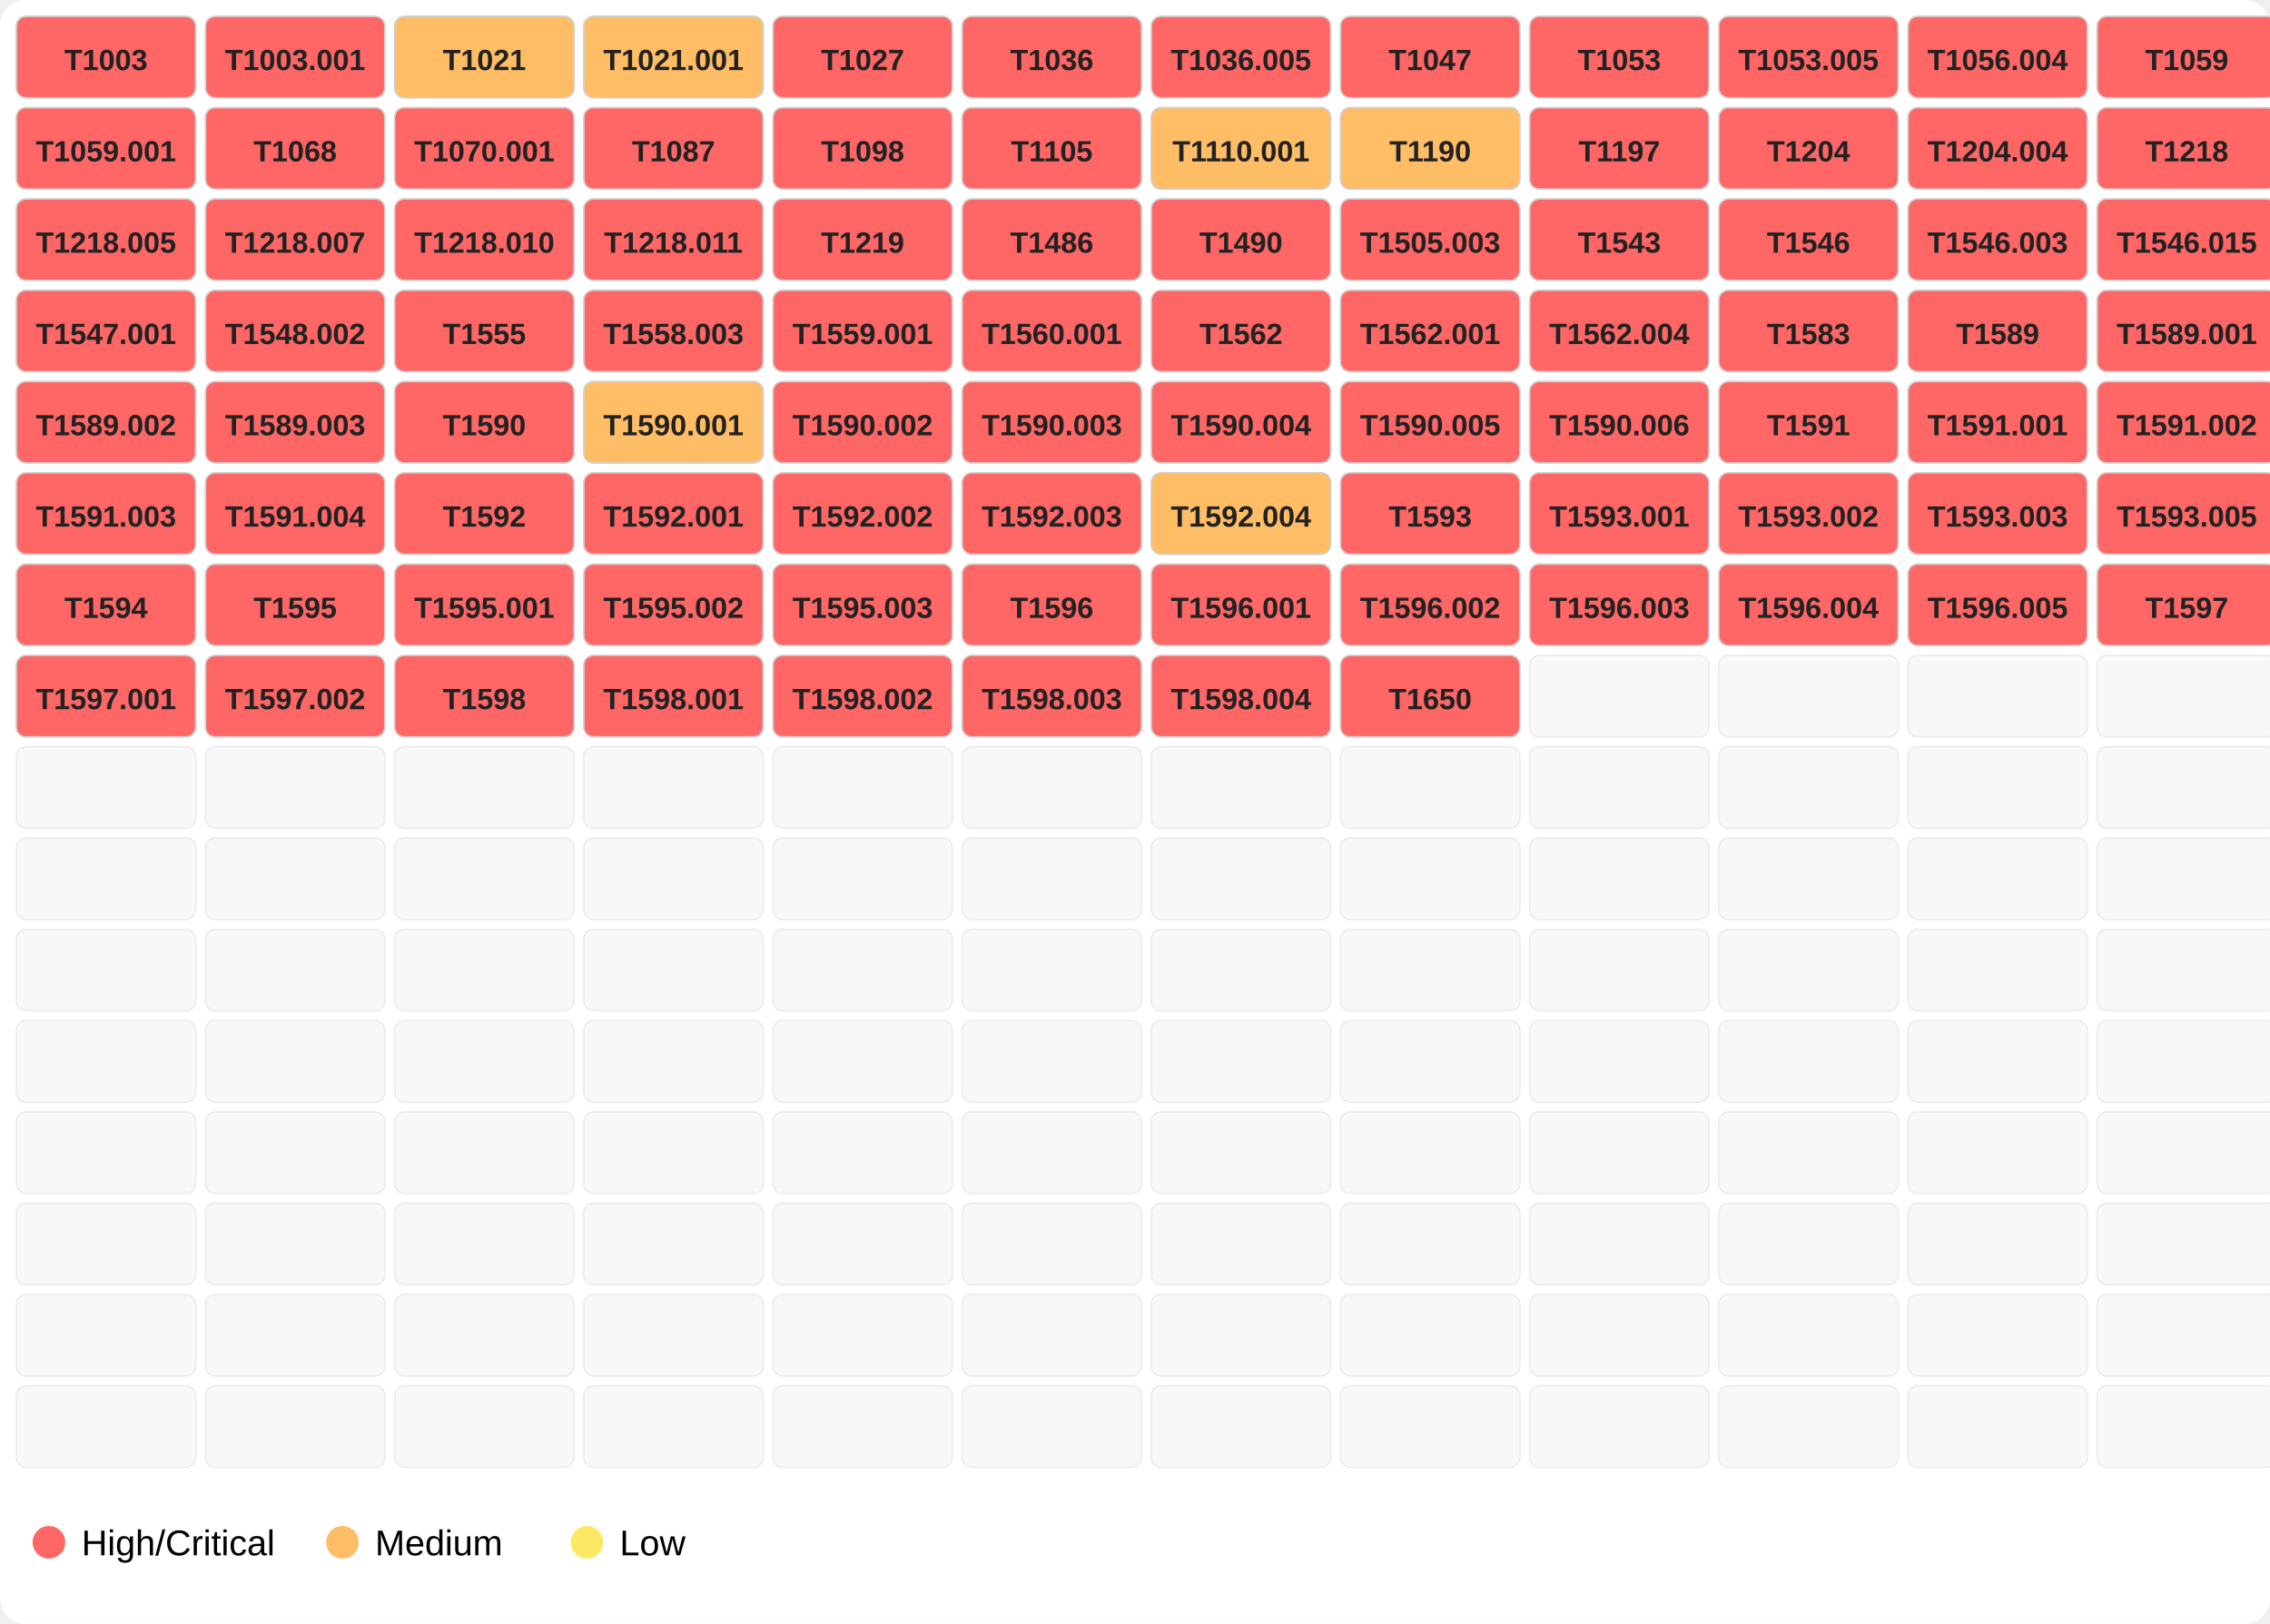
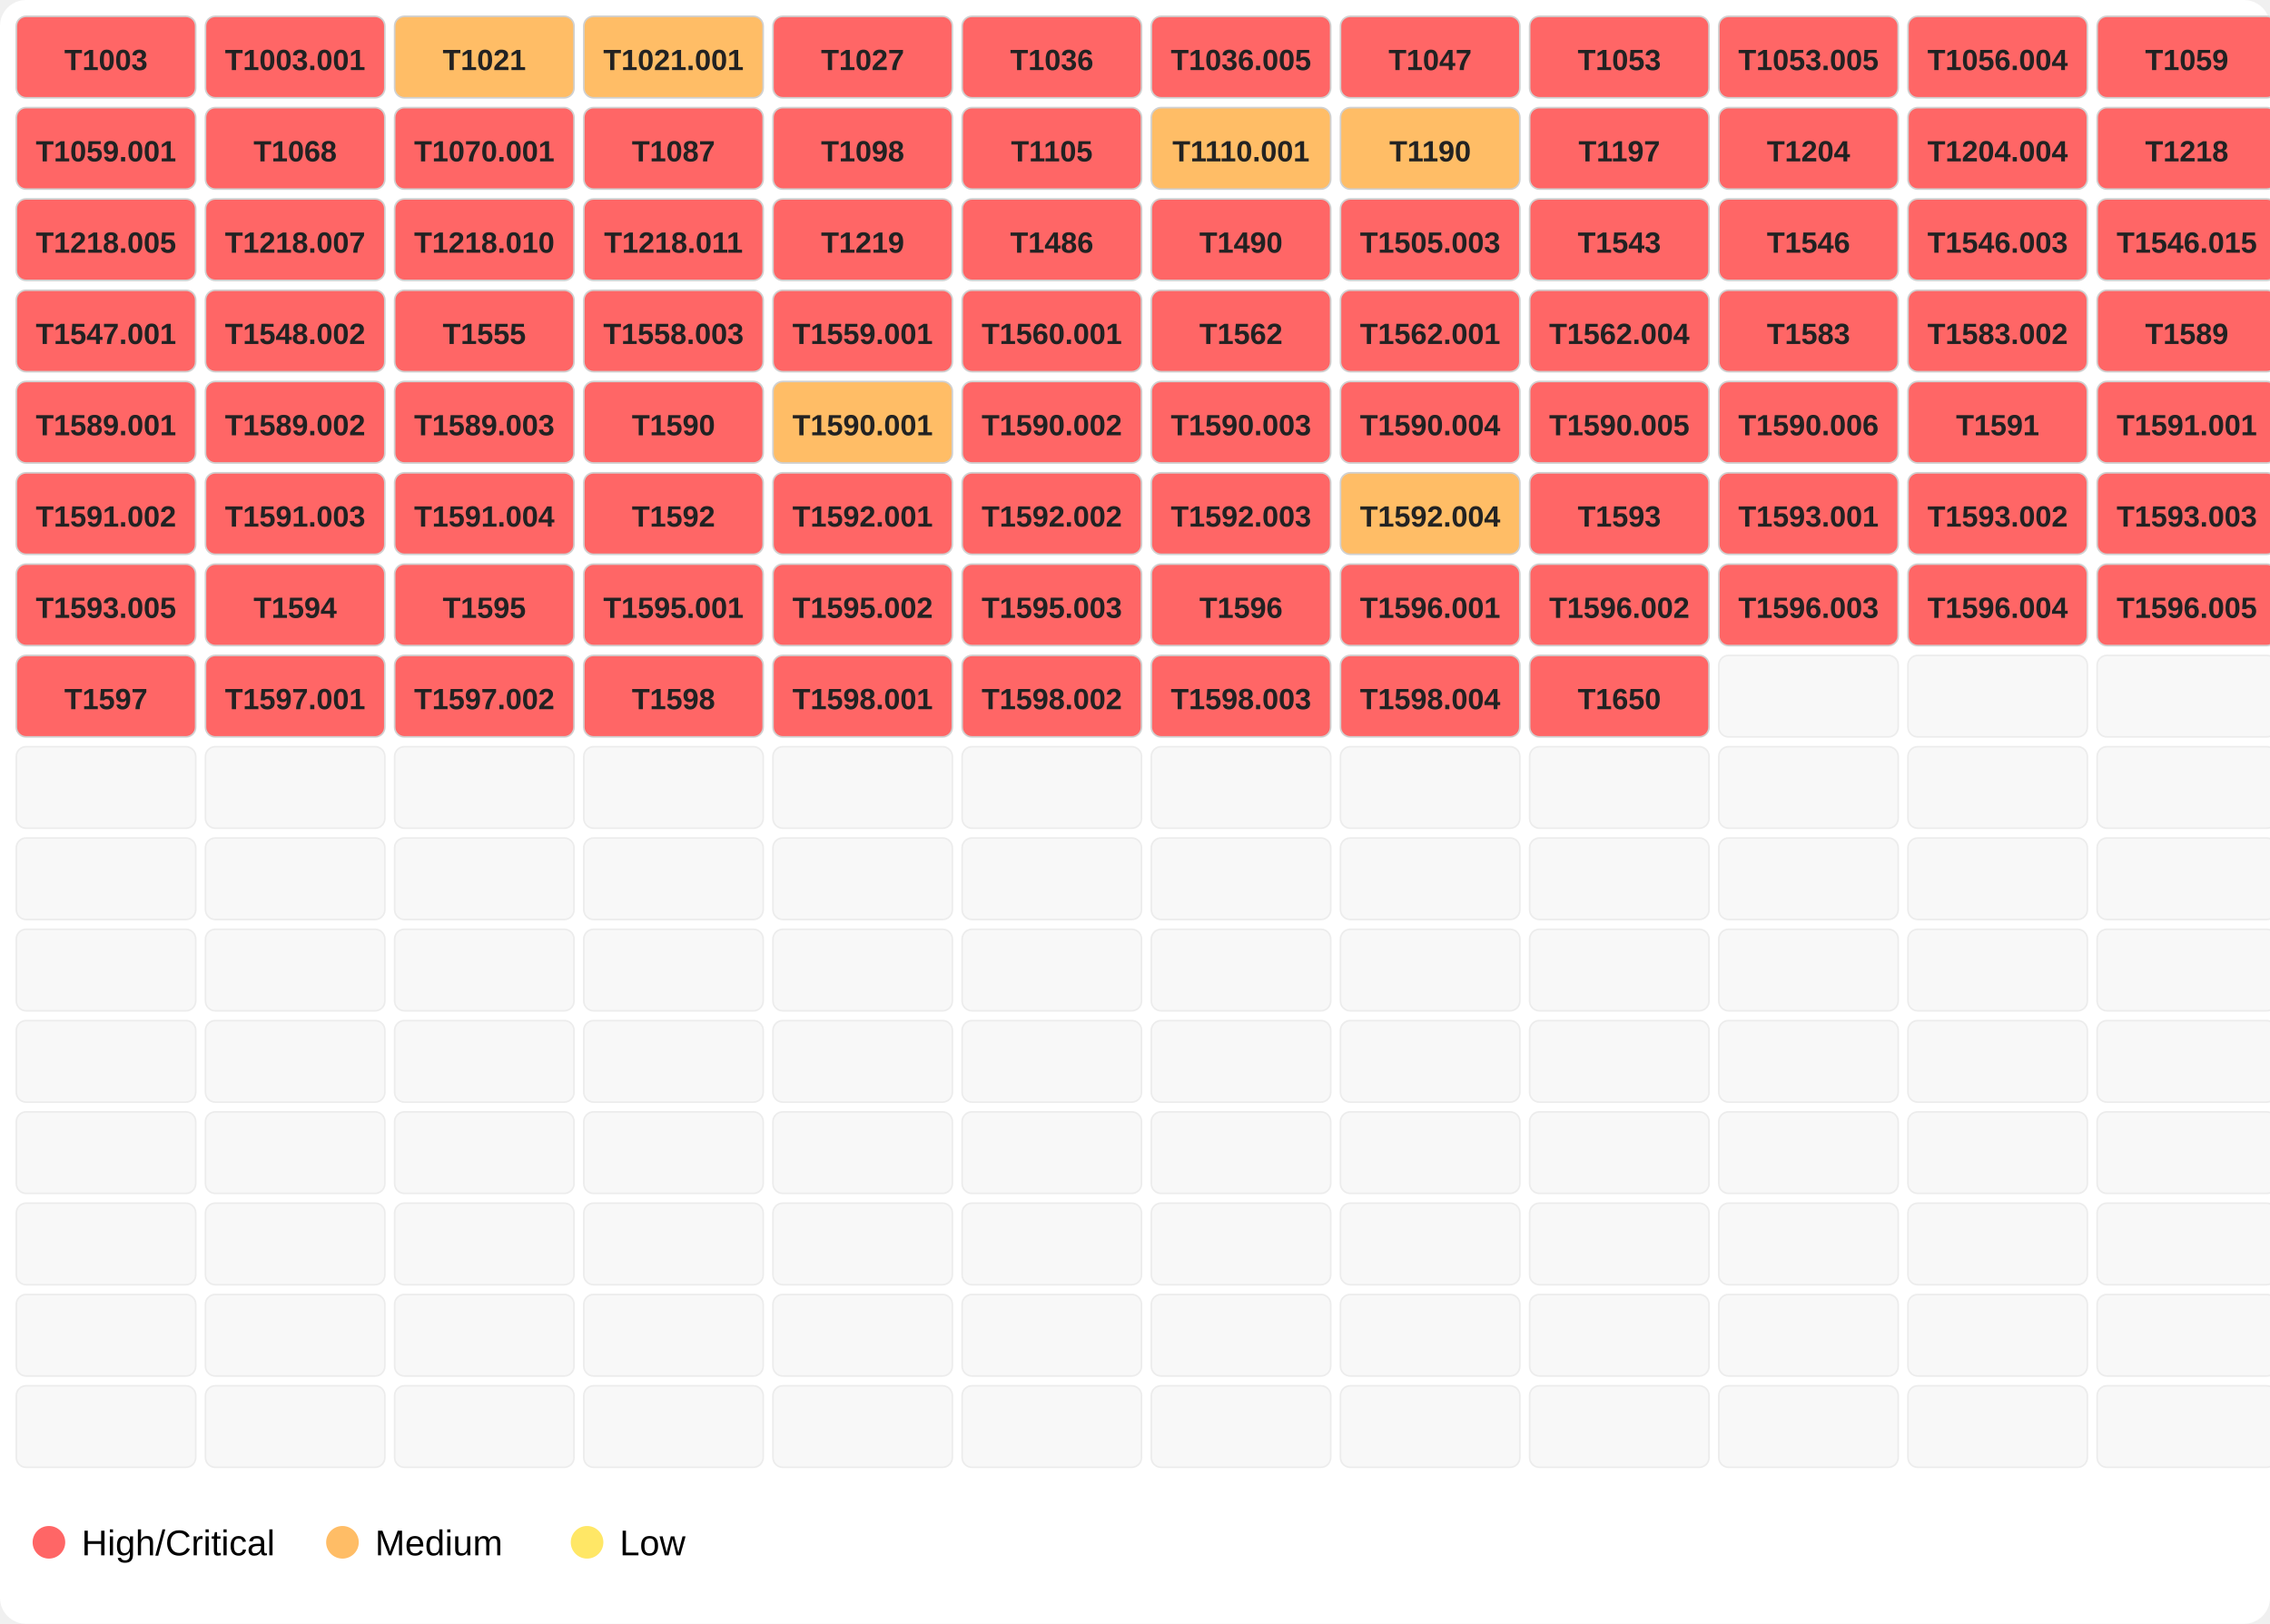
<svg xmlns="http://www.w3.org/2000/svg" width="696" height="498">
  <rect width="100%" height="100%" fill="#ffffff" rx="8" />
  <rect x="5" y="5" width="55" height="25" fill="#ff6666" opacity="1.0" stroke="#d0d0d0" stroke-width="0.5" rx="3" />
  <text x="32.5" y="21.5" font-family="Segoe UI,Arial" font-size="9" text-anchor="middle" font-weight="600" fill="#222">T1003</text>
  <rect x="63" y="5" width="55" height="25" fill="#ff6666" opacity="1.0" stroke="#d0d0d0" stroke-width="0.5" rx="3" />
  <text x="90.5" y="21.5" font-family="Segoe UI,Arial" font-size="9" text-anchor="middle" font-weight="600" fill="#222">T1003.001</text>
  <rect x="121" y="5" width="55" height="25" fill="#ffbd66" opacity="1.0" stroke="#d0d0d0" stroke-width="0.5" rx="3" />
  <text x="148.5" y="21.5" font-family="Segoe UI,Arial" font-size="9" text-anchor="middle" font-weight="600" fill="#222">T1021</text>
  <rect x="179" y="5" width="55" height="25" fill="#ffbd66" opacity="1.0" stroke="#d0d0d0" stroke-width="0.5" rx="3" />
  <text x="206.5" y="21.5" font-family="Segoe UI,Arial" font-size="9" text-anchor="middle" font-weight="600" fill="#222">T1021.001</text>
  <rect x="237" y="5" width="55" height="25" fill="#ff6666" opacity="1.0" stroke="#d0d0d0" stroke-width="0.5" rx="3" />
  <text x="264.5" y="21.5" font-family="Segoe UI,Arial" font-size="9" text-anchor="middle" font-weight="600" fill="#222">T1027</text>
  <rect x="295" y="5" width="55" height="25" fill="#ff6666" opacity="1.0" stroke="#d0d0d0" stroke-width="0.5" rx="3" />
  <text x="322.5" y="21.5" font-family="Segoe UI,Arial" font-size="9" text-anchor="middle" font-weight="600" fill="#222">T1036</text>
  <rect x="353" y="5" width="55" height="25" fill="#ff6666" opacity="1.0" stroke="#d0d0d0" stroke-width="0.5" rx="3" />
  <text x="380.5" y="21.5" font-family="Segoe UI,Arial" font-size="9" text-anchor="middle" font-weight="600" fill="#222">T1036.005</text>
  <rect x="411" y="5" width="55" height="25" fill="#ff6666" opacity="1.0" stroke="#d0d0d0" stroke-width="0.5" rx="3" />
  <text x="438.5" y="21.5" font-family="Segoe UI,Arial" font-size="9" text-anchor="middle" font-weight="600" fill="#222">T1047</text>
  <rect x="469" y="5" width="55" height="25" fill="#ff6666" opacity="1.0" stroke="#d0d0d0" stroke-width="0.5" rx="3" />
  <text x="496.5" y="21.5" font-family="Segoe UI,Arial" font-size="9" text-anchor="middle" font-weight="600" fill="#222">T1053</text>
  <rect x="527" y="5" width="55" height="25" fill="#ff6666" opacity="1.0" stroke="#d0d0d0" stroke-width="0.5" rx="3" />
  <text x="554.5" y="21.5" font-family="Segoe UI,Arial" font-size="9" text-anchor="middle" font-weight="600" fill="#222">T1053.005</text>
  <rect x="585" y="5" width="55" height="25" fill="#ff6666" opacity="1.0" stroke="#d0d0d0" stroke-width="0.5" rx="3" />
  <text x="612.5" y="21.5" font-family="Segoe UI,Arial" font-size="9" text-anchor="middle" font-weight="600" fill="#222">T1056.004</text>
  <rect x="643" y="5" width="55" height="25" fill="#ff6666" opacity="1.0" stroke="#d0d0d0" stroke-width="0.5" rx="3" />
  <text x="670.5" y="21.5" font-family="Segoe UI,Arial" font-size="9" text-anchor="middle" font-weight="600" fill="#222">T1059</text>
  <rect x="5" y="33" width="55" height="25" fill="#ff6666" opacity="1.0" stroke="#d0d0d0" stroke-width="0.5" rx="3" />
  <text x="32.5" y="49.5" font-family="Segoe UI,Arial" font-size="9" text-anchor="middle" font-weight="600" fill="#222">T1059.001</text>
  <rect x="63" y="33" width="55" height="25" fill="#ff6666" opacity="1.0" stroke="#d0d0d0" stroke-width="0.5" rx="3" />
  <text x="90.5" y="49.5" font-family="Segoe UI,Arial" font-size="9" text-anchor="middle" font-weight="600" fill="#222">T1068</text>
  <rect x="121" y="33" width="55" height="25" fill="#ff6666" opacity="1.0" stroke="#d0d0d0" stroke-width="0.5" rx="3" />
  <text x="148.5" y="49.5" font-family="Segoe UI,Arial" font-size="9" text-anchor="middle" font-weight="600" fill="#222">T1070.001</text>
  <rect x="179" y="33" width="55" height="25" fill="#ff6666" opacity="1.0" stroke="#d0d0d0" stroke-width="0.5" rx="3" />
  <text x="206.5" y="49.5" font-family="Segoe UI,Arial" font-size="9" text-anchor="middle" font-weight="600" fill="#222">T1087</text>
  <rect x="237" y="33" width="55" height="25" fill="#ff6666" opacity="1.0" stroke="#d0d0d0" stroke-width="0.5" rx="3" />
  <text x="264.5" y="49.5" font-family="Segoe UI,Arial" font-size="9" text-anchor="middle" font-weight="600" fill="#222">T1098</text>
  <rect x="295" y="33" width="55" height="25" fill="#ff6666" opacity="1.0" stroke="#d0d0d0" stroke-width="0.5" rx="3" />
  <text x="322.5" y="49.5" font-family="Segoe UI,Arial" font-size="9" text-anchor="middle" font-weight="600" fill="#222">T1105</text>
  <rect x="353" y="33" width="55" height="25" fill="#ffbd66" opacity="1.0" stroke="#d0d0d0" stroke-width="0.5" rx="3" />
  <text x="380.5" y="49.5" font-family="Segoe UI,Arial" font-size="9" text-anchor="middle" font-weight="600" fill="#222">T1110.001</text>
  <rect x="411" y="33" width="55" height="25" fill="#ffbd66" opacity="1.0" stroke="#d0d0d0" stroke-width="0.5" rx="3" />
  <text x="438.5" y="49.5" font-family="Segoe UI,Arial" font-size="9" text-anchor="middle" font-weight="600" fill="#222">T1190</text>
  <rect x="469" y="33" width="55" height="25" fill="#ff6666" opacity="1.0" stroke="#d0d0d0" stroke-width="0.5" rx="3" />
  <text x="496.5" y="49.5" font-family="Segoe UI,Arial" font-size="9" text-anchor="middle" font-weight="600" fill="#222">T1197</text>
  <rect x="527" y="33" width="55" height="25" fill="#ff6666" opacity="1.0" stroke="#d0d0d0" stroke-width="0.5" rx="3" />
  <text x="554.5" y="49.5" font-family="Segoe UI,Arial" font-size="9" text-anchor="middle" font-weight="600" fill="#222">T1204</text>
  <rect x="585" y="33" width="55" height="25" fill="#ff6666" opacity="1.0" stroke="#d0d0d0" stroke-width="0.5" rx="3" />
  <text x="612.5" y="49.5" font-family="Segoe UI,Arial" font-size="9" text-anchor="middle" font-weight="600" fill="#222">T1204.004</text>
  <rect x="643" y="33" width="55" height="25" fill="#ff6666" opacity="1.0" stroke="#d0d0d0" stroke-width="0.5" rx="3" />
  <text x="670.5" y="49.5" font-family="Segoe UI,Arial" font-size="9" text-anchor="middle" font-weight="600" fill="#222">T1218</text>
  <rect x="5" y="61" width="55" height="25" fill="#ff6666" opacity="1.0" stroke="#d0d0d0" stroke-width="0.5" rx="3" />
  <text x="32.5" y="77.5" font-family="Segoe UI,Arial" font-size="9" text-anchor="middle" font-weight="600" fill="#222">T1218.005</text>
  <rect x="63" y="61" width="55" height="25" fill="#ff6666" opacity="1.0" stroke="#d0d0d0" stroke-width="0.5" rx="3" />
  <text x="90.5" y="77.5" font-family="Segoe UI,Arial" font-size="9" text-anchor="middle" font-weight="600" fill="#222">T1218.007</text>
  <rect x="121" y="61" width="55" height="25" fill="#ff6666" opacity="1.0" stroke="#d0d0d0" stroke-width="0.5" rx="3" />
  <text x="148.5" y="77.5" font-family="Segoe UI,Arial" font-size="9" text-anchor="middle" font-weight="600" fill="#222">T1218.010</text>
  <rect x="179" y="61" width="55" height="25" fill="#ff6666" opacity="1.0" stroke="#d0d0d0" stroke-width="0.5" rx="3" />
  <text x="206.5" y="77.5" font-family="Segoe UI,Arial" font-size="9" text-anchor="middle" font-weight="600" fill="#222">T1218.011</text>
  <rect x="237" y="61" width="55" height="25" fill="#ff6666" opacity="1.0" stroke="#d0d0d0" stroke-width="0.5" rx="3" />
  <text x="264.5" y="77.5" font-family="Segoe UI,Arial" font-size="9" text-anchor="middle" font-weight="600" fill="#222">T1219</text>
  <rect x="295" y="61" width="55" height="25" fill="#ff6666" opacity="1.0" stroke="#d0d0d0" stroke-width="0.5" rx="3" />
  <text x="322.5" y="77.5" font-family="Segoe UI,Arial" font-size="9" text-anchor="middle" font-weight="600" fill="#222">T1486</text>
  <rect x="353" y="61" width="55" height="25" fill="#ff6666" opacity="1.0" stroke="#d0d0d0" stroke-width="0.5" rx="3" />
  <text x="380.5" y="77.5" font-family="Segoe UI,Arial" font-size="9" text-anchor="middle" font-weight="600" fill="#222">T1490</text>
  <rect x="411" y="61" width="55" height="25" fill="#ff6666" opacity="1.0" stroke="#d0d0d0" stroke-width="0.5" rx="3" />
  <text x="438.5" y="77.5" font-family="Segoe UI,Arial" font-size="9" text-anchor="middle" font-weight="600" fill="#222">T1505.003</text>
  <rect x="469" y="61" width="55" height="25" fill="#ff6666" opacity="1.0" stroke="#d0d0d0" stroke-width="0.5" rx="3" />
  <text x="496.5" y="77.5" font-family="Segoe UI,Arial" font-size="9" text-anchor="middle" font-weight="600" fill="#222">T1543</text>
  <rect x="527" y="61" width="55" height="25" fill="#ff6666" opacity="1.0" stroke="#d0d0d0" stroke-width="0.5" rx="3" />
  <text x="554.5" y="77.5" font-family="Segoe UI,Arial" font-size="9" text-anchor="middle" font-weight="600" fill="#222">T1546</text>
  <rect x="585" y="61" width="55" height="25" fill="#ff6666" opacity="1.0" stroke="#d0d0d0" stroke-width="0.5" rx="3" />
  <text x="612.5" y="77.5" font-family="Segoe UI,Arial" font-size="9" text-anchor="middle" font-weight="600" fill="#222">T1546.003</text>
  <rect x="643" y="61" width="55" height="25" fill="#ff6666" opacity="1.0" stroke="#d0d0d0" stroke-width="0.5" rx="3" />
  <text x="670.5" y="77.5" font-family="Segoe UI,Arial" font-size="9" text-anchor="middle" font-weight="600" fill="#222">T1546.015</text>
  <rect x="5" y="89" width="55" height="25" fill="#ff6666" opacity="1.0" stroke="#d0d0d0" stroke-width="0.5" rx="3" />
  <text x="32.5" y="105.5" font-family="Segoe UI,Arial" font-size="9" text-anchor="middle" font-weight="600" fill="#222">T1547.001</text>
  <rect x="63" y="89" width="55" height="25" fill="#ff6666" opacity="1.0" stroke="#d0d0d0" stroke-width="0.5" rx="3" />
  <text x="90.5" y="105.5" font-family="Segoe UI,Arial" font-size="9" text-anchor="middle" font-weight="600" fill="#222">T1548.002</text>
  <rect x="121" y="89" width="55" height="25" fill="#ff6666" opacity="1.0" stroke="#d0d0d0" stroke-width="0.5" rx="3" />
  <text x="148.5" y="105.5" font-family="Segoe UI,Arial" font-size="9" text-anchor="middle" font-weight="600" fill="#222">T1555</text>
  <rect x="179" y="89" width="55" height="25" fill="#ff6666" opacity="1.0" stroke="#d0d0d0" stroke-width="0.5" rx="3" />
  <text x="206.5" y="105.5" font-family="Segoe UI,Arial" font-size="9" text-anchor="middle" font-weight="600" fill="#222">T1558.003</text>
  <rect x="237" y="89" width="55" height="25" fill="#ff6666" opacity="1.0" stroke="#d0d0d0" stroke-width="0.5" rx="3" />
  <text x="264.5" y="105.5" font-family="Segoe UI,Arial" font-size="9" text-anchor="middle" font-weight="600" fill="#222">T1559.001</text>
  <rect x="295" y="89" width="55" height="25" fill="#ff6666" opacity="1.0" stroke="#d0d0d0" stroke-width="0.5" rx="3" />
  <text x="322.5" y="105.5" font-family="Segoe UI,Arial" font-size="9" text-anchor="middle" font-weight="600" fill="#222">T1560.001</text>
  <rect x="353" y="89" width="55" height="25" fill="#ff6666" opacity="1.0" stroke="#d0d0d0" stroke-width="0.5" rx="3" />
  <text x="380.5" y="105.5" font-family="Segoe UI,Arial" font-size="9" text-anchor="middle" font-weight="600" fill="#222">T1562</text>
  <rect x="411" y="89" width="55" height="25" fill="#ff6666" opacity="1.0" stroke="#d0d0d0" stroke-width="0.5" rx="3" />
  <text x="438.5" y="105.5" font-family="Segoe UI,Arial" font-size="9" text-anchor="middle" font-weight="600" fill="#222">T1562.001</text>
  <rect x="469" y="89" width="55" height="25" fill="#ff6666" opacity="1.0" stroke="#d0d0d0" stroke-width="0.5" rx="3" />
  <text x="496.5" y="105.5" font-family="Segoe UI,Arial" font-size="9" text-anchor="middle" font-weight="600" fill="#222">T1562.004</text>
  <rect x="527" y="89" width="55" height="25" fill="#ff6666" opacity="1.0" stroke="#d0d0d0" stroke-width="0.5" rx="3" />
  <text x="554.5" y="105.5" font-family="Segoe UI,Arial" font-size="9" text-anchor="middle" font-weight="600" fill="#222">T1583</text>
  <rect x="585" y="89" width="55" height="25" fill="#ff6666" opacity="1.0" stroke="#d0d0d0" stroke-width="0.5" rx="3" />
-   <text x="612.5" y="105.5" font-family="Segoe UI,Arial" font-size="9" text-anchor="middle" font-weight="600" fill="#222">T1589</text>
+   <text x="612.5" y="105.5" font-family="Segoe UI,Arial" font-size="9" text-anchor="middle" font-weight="600" fill="#222">T1583.002</text>
  <rect x="643" y="89" width="55" height="25" fill="#ff6666" opacity="1.0" stroke="#d0d0d0" stroke-width="0.5" rx="3" />
-   <text x="670.5" y="105.5" font-family="Segoe UI,Arial" font-size="9" text-anchor="middle" font-weight="600" fill="#222">T1589.001</text>
+   <text x="670.5" y="105.5" font-family="Segoe UI,Arial" font-size="9" text-anchor="middle" font-weight="600" fill="#222">T1589</text>
  <rect x="5" y="117" width="55" height="25" fill="#ff6666" opacity="1.0" stroke="#d0d0d0" stroke-width="0.5" rx="3" />
-   <text x="32.5" y="133.5" font-family="Segoe UI,Arial" font-size="9" text-anchor="middle" font-weight="600" fill="#222">T1589.002</text>
+   <text x="32.5" y="133.5" font-family="Segoe UI,Arial" font-size="9" text-anchor="middle" font-weight="600" fill="#222">T1589.001</text>
  <rect x="63" y="117" width="55" height="25" fill="#ff6666" opacity="1.0" stroke="#d0d0d0" stroke-width="0.5" rx="3" />
-   <text x="90.5" y="133.5" font-family="Segoe UI,Arial" font-size="9" text-anchor="middle" font-weight="600" fill="#222">T1589.003</text>
+   <text x="90.5" y="133.5" font-family="Segoe UI,Arial" font-size="9" text-anchor="middle" font-weight="600" fill="#222">T1589.002</text>
  <rect x="121" y="117" width="55" height="25" fill="#ff6666" opacity="1.0" stroke="#d0d0d0" stroke-width="0.5" rx="3" />
-   <text x="148.5" y="133.5" font-family="Segoe UI,Arial" font-size="9" text-anchor="middle" font-weight="600" fill="#222">T1590</text>
-   <rect x="179" y="117" width="55" height="25" fill="#ffbd66" opacity="1.0" stroke="#d0d0d0" stroke-width="0.5" rx="3" />
-   <text x="206.5" y="133.5" font-family="Segoe UI,Arial" font-size="9" text-anchor="middle" font-weight="600" fill="#222">T1590.001</text>
-   <rect x="237" y="117" width="55" height="25" fill="#ff6666" opacity="1.0" stroke="#d0d0d0" stroke-width="0.5" rx="3" />
-   <text x="264.5" y="133.5" font-family="Segoe UI,Arial" font-size="9" text-anchor="middle" font-weight="600" fill="#222">T1590.002</text>
+   <text x="148.5" y="133.5" font-family="Segoe UI,Arial" font-size="9" text-anchor="middle" font-weight="600" fill="#222">T1589.003</text>
+   <rect x="179" y="117" width="55" height="25" fill="#ff6666" opacity="1.0" stroke="#d0d0d0" stroke-width="0.5" rx="3" />
+   <text x="206.5" y="133.5" font-family="Segoe UI,Arial" font-size="9" text-anchor="middle" font-weight="600" fill="#222">T1590</text>
+   <rect x="237" y="117" width="55" height="25" fill="#ffbd66" opacity="1.0" stroke="#d0d0d0" stroke-width="0.5" rx="3" />
+   <text x="264.5" y="133.5" font-family="Segoe UI,Arial" font-size="9" text-anchor="middle" font-weight="600" fill="#222">T1590.001</text>
  <rect x="295" y="117" width="55" height="25" fill="#ff6666" opacity="1.0" stroke="#d0d0d0" stroke-width="0.5" rx="3" />
-   <text x="322.5" y="133.5" font-family="Segoe UI,Arial" font-size="9" text-anchor="middle" font-weight="600" fill="#222">T1590.003</text>
+   <text x="322.5" y="133.5" font-family="Segoe UI,Arial" font-size="9" text-anchor="middle" font-weight="600" fill="#222">T1590.002</text>
  <rect x="353" y="117" width="55" height="25" fill="#ff6666" opacity="1.0" stroke="#d0d0d0" stroke-width="0.5" rx="3" />
-   <text x="380.5" y="133.5" font-family="Segoe UI,Arial" font-size="9" text-anchor="middle" font-weight="600" fill="#222">T1590.004</text>
+   <text x="380.5" y="133.5" font-family="Segoe UI,Arial" font-size="9" text-anchor="middle" font-weight="600" fill="#222">T1590.003</text>
  <rect x="411" y="117" width="55" height="25" fill="#ff6666" opacity="1.0" stroke="#d0d0d0" stroke-width="0.5" rx="3" />
-   <text x="438.5" y="133.5" font-family="Segoe UI,Arial" font-size="9" text-anchor="middle" font-weight="600" fill="#222">T1590.005</text>
+   <text x="438.5" y="133.5" font-family="Segoe UI,Arial" font-size="9" text-anchor="middle" font-weight="600" fill="#222">T1590.004</text>
  <rect x="469" y="117" width="55" height="25" fill="#ff6666" opacity="1.0" stroke="#d0d0d0" stroke-width="0.5" rx="3" />
-   <text x="496.5" y="133.5" font-family="Segoe UI,Arial" font-size="9" text-anchor="middle" font-weight="600" fill="#222">T1590.006</text>
+   <text x="496.5" y="133.5" font-family="Segoe UI,Arial" font-size="9" text-anchor="middle" font-weight="600" fill="#222">T1590.005</text>
  <rect x="527" y="117" width="55" height="25" fill="#ff6666" opacity="1.0" stroke="#d0d0d0" stroke-width="0.5" rx="3" />
-   <text x="554.5" y="133.5" font-family="Segoe UI,Arial" font-size="9" text-anchor="middle" font-weight="600" fill="#222">T1591</text>
+   <text x="554.5" y="133.5" font-family="Segoe UI,Arial" font-size="9" text-anchor="middle" font-weight="600" fill="#222">T1590.006</text>
  <rect x="585" y="117" width="55" height="25" fill="#ff6666" opacity="1.0" stroke="#d0d0d0" stroke-width="0.5" rx="3" />
-   <text x="612.5" y="133.5" font-family="Segoe UI,Arial" font-size="9" text-anchor="middle" font-weight="600" fill="#222">T1591.001</text>
+   <text x="612.5" y="133.5" font-family="Segoe UI,Arial" font-size="9" text-anchor="middle" font-weight="600" fill="#222">T1591</text>
  <rect x="643" y="117" width="55" height="25" fill="#ff6666" opacity="1.0" stroke="#d0d0d0" stroke-width="0.5" rx="3" />
-   <text x="670.5" y="133.5" font-family="Segoe UI,Arial" font-size="9" text-anchor="middle" font-weight="600" fill="#222">T1591.002</text>
+   <text x="670.5" y="133.5" font-family="Segoe UI,Arial" font-size="9" text-anchor="middle" font-weight="600" fill="#222">T1591.001</text>
  <rect x="5" y="145" width="55" height="25" fill="#ff6666" opacity="1.0" stroke="#d0d0d0" stroke-width="0.5" rx="3" />
-   <text x="32.5" y="161.5" font-family="Segoe UI,Arial" font-size="9" text-anchor="middle" font-weight="600" fill="#222">T1591.003</text>
+   <text x="32.5" y="161.5" font-family="Segoe UI,Arial" font-size="9" text-anchor="middle" font-weight="600" fill="#222">T1591.002</text>
  <rect x="63" y="145" width="55" height="25" fill="#ff6666" opacity="1.0" stroke="#d0d0d0" stroke-width="0.5" rx="3" />
-   <text x="90.5" y="161.5" font-family="Segoe UI,Arial" font-size="9" text-anchor="middle" font-weight="600" fill="#222">T1591.004</text>
+   <text x="90.5" y="161.5" font-family="Segoe UI,Arial" font-size="9" text-anchor="middle" font-weight="600" fill="#222">T1591.003</text>
  <rect x="121" y="145" width="55" height="25" fill="#ff6666" opacity="1.0" stroke="#d0d0d0" stroke-width="0.5" rx="3" />
-   <text x="148.5" y="161.5" font-family="Segoe UI,Arial" font-size="9" text-anchor="middle" font-weight="600" fill="#222">T1592</text>
+   <text x="148.5" y="161.5" font-family="Segoe UI,Arial" font-size="9" text-anchor="middle" font-weight="600" fill="#222">T1591.004</text>
  <rect x="179" y="145" width="55" height="25" fill="#ff6666" opacity="1.0" stroke="#d0d0d0" stroke-width="0.5" rx="3" />
-   <text x="206.5" y="161.5" font-family="Segoe UI,Arial" font-size="9" text-anchor="middle" font-weight="600" fill="#222">T1592.001</text>
+   <text x="206.5" y="161.5" font-family="Segoe UI,Arial" font-size="9" text-anchor="middle" font-weight="600" fill="#222">T1592</text>
  <rect x="237" y="145" width="55" height="25" fill="#ff6666" opacity="1.0" stroke="#d0d0d0" stroke-width="0.5" rx="3" />
-   <text x="264.5" y="161.5" font-family="Segoe UI,Arial" font-size="9" text-anchor="middle" font-weight="600" fill="#222">T1592.002</text>
+   <text x="264.5" y="161.5" font-family="Segoe UI,Arial" font-size="9" text-anchor="middle" font-weight="600" fill="#222">T1592.001</text>
  <rect x="295" y="145" width="55" height="25" fill="#ff6666" opacity="1.0" stroke="#d0d0d0" stroke-width="0.5" rx="3" />
-   <text x="322.5" y="161.5" font-family="Segoe UI,Arial" font-size="9" text-anchor="middle" font-weight="600" fill="#222">T1592.003</text>
-   <rect x="353" y="145" width="55" height="25" fill="#ffbd66" opacity="1.0" stroke="#d0d0d0" stroke-width="0.5" rx="3" />
-   <text x="380.5" y="161.5" font-family="Segoe UI,Arial" font-size="9" text-anchor="middle" font-weight="600" fill="#222">T1592.004</text>
-   <rect x="411" y="145" width="55" height="25" fill="#ff6666" opacity="1.0" stroke="#d0d0d0" stroke-width="0.5" rx="3" />
-   <text x="438.5" y="161.5" font-family="Segoe UI,Arial" font-size="9" text-anchor="middle" font-weight="600" fill="#222">T1593</text>
+   <text x="322.5" y="161.5" font-family="Segoe UI,Arial" font-size="9" text-anchor="middle" font-weight="600" fill="#222">T1592.002</text>
+   <rect x="353" y="145" width="55" height="25" fill="#ff6666" opacity="1.0" stroke="#d0d0d0" stroke-width="0.5" rx="3" />
+   <text x="380.5" y="161.5" font-family="Segoe UI,Arial" font-size="9" text-anchor="middle" font-weight="600" fill="#222">T1592.003</text>
+   <rect x="411" y="145" width="55" height="25" fill="#ffbd66" opacity="1.0" stroke="#d0d0d0" stroke-width="0.5" rx="3" />
+   <text x="438.5" y="161.5" font-family="Segoe UI,Arial" font-size="9" text-anchor="middle" font-weight="600" fill="#222">T1592.004</text>
  <rect x="469" y="145" width="55" height="25" fill="#ff6666" opacity="1.0" stroke="#d0d0d0" stroke-width="0.5" rx="3" />
-   <text x="496.5" y="161.5" font-family="Segoe UI,Arial" font-size="9" text-anchor="middle" font-weight="600" fill="#222">T1593.001</text>
+   <text x="496.5" y="161.5" font-family="Segoe UI,Arial" font-size="9" text-anchor="middle" font-weight="600" fill="#222">T1593</text>
  <rect x="527" y="145" width="55" height="25" fill="#ff6666" opacity="1.0" stroke="#d0d0d0" stroke-width="0.5" rx="3" />
-   <text x="554.5" y="161.5" font-family="Segoe UI,Arial" font-size="9" text-anchor="middle" font-weight="600" fill="#222">T1593.002</text>
+   <text x="554.5" y="161.5" font-family="Segoe UI,Arial" font-size="9" text-anchor="middle" font-weight="600" fill="#222">T1593.001</text>
  <rect x="585" y="145" width="55" height="25" fill="#ff6666" opacity="1.0" stroke="#d0d0d0" stroke-width="0.5" rx="3" />
-   <text x="612.5" y="161.5" font-family="Segoe UI,Arial" font-size="9" text-anchor="middle" font-weight="600" fill="#222">T1593.003</text>
+   <text x="612.5" y="161.5" font-family="Segoe UI,Arial" font-size="9" text-anchor="middle" font-weight="600" fill="#222">T1593.002</text>
  <rect x="643" y="145" width="55" height="25" fill="#ff6666" opacity="1.0" stroke="#d0d0d0" stroke-width="0.5" rx="3" />
-   <text x="670.5" y="161.5" font-family="Segoe UI,Arial" font-size="9" text-anchor="middle" font-weight="600" fill="#222">T1593.005</text>
+   <text x="670.5" y="161.5" font-family="Segoe UI,Arial" font-size="9" text-anchor="middle" font-weight="600" fill="#222">T1593.003</text>
  <rect x="5" y="173" width="55" height="25" fill="#ff6666" opacity="1.0" stroke="#d0d0d0" stroke-width="0.5" rx="3" />
-   <text x="32.5" y="189.5" font-family="Segoe UI,Arial" font-size="9" text-anchor="middle" font-weight="600" fill="#222">T1594</text>
+   <text x="32.5" y="189.5" font-family="Segoe UI,Arial" font-size="9" text-anchor="middle" font-weight="600" fill="#222">T1593.005</text>
  <rect x="63" y="173" width="55" height="25" fill="#ff6666" opacity="1.0" stroke="#d0d0d0" stroke-width="0.5" rx="3" />
-   <text x="90.5" y="189.5" font-family="Segoe UI,Arial" font-size="9" text-anchor="middle" font-weight="600" fill="#222">T1595</text>
+   <text x="90.5" y="189.5" font-family="Segoe UI,Arial" font-size="9" text-anchor="middle" font-weight="600" fill="#222">T1594</text>
  <rect x="121" y="173" width="55" height="25" fill="#ff6666" opacity="1.0" stroke="#d0d0d0" stroke-width="0.5" rx="3" />
-   <text x="148.5" y="189.5" font-family="Segoe UI,Arial" font-size="9" text-anchor="middle" font-weight="600" fill="#222">T1595.001</text>
+   <text x="148.5" y="189.5" font-family="Segoe UI,Arial" font-size="9" text-anchor="middle" font-weight="600" fill="#222">T1595</text>
  <rect x="179" y="173" width="55" height="25" fill="#ff6666" opacity="1.0" stroke="#d0d0d0" stroke-width="0.5" rx="3" />
-   <text x="206.5" y="189.5" font-family="Segoe UI,Arial" font-size="9" text-anchor="middle" font-weight="600" fill="#222">T1595.002</text>
+   <text x="206.5" y="189.5" font-family="Segoe UI,Arial" font-size="9" text-anchor="middle" font-weight="600" fill="#222">T1595.001</text>
  <rect x="237" y="173" width="55" height="25" fill="#ff6666" opacity="1.0" stroke="#d0d0d0" stroke-width="0.5" rx="3" />
-   <text x="264.5" y="189.5" font-family="Segoe UI,Arial" font-size="9" text-anchor="middle" font-weight="600" fill="#222">T1595.003</text>
+   <text x="264.5" y="189.5" font-family="Segoe UI,Arial" font-size="9" text-anchor="middle" font-weight="600" fill="#222">T1595.002</text>
  <rect x="295" y="173" width="55" height="25" fill="#ff6666" opacity="1.0" stroke="#d0d0d0" stroke-width="0.5" rx="3" />
-   <text x="322.5" y="189.5" font-family="Segoe UI,Arial" font-size="9" text-anchor="middle" font-weight="600" fill="#222">T1596</text>
+   <text x="322.5" y="189.5" font-family="Segoe UI,Arial" font-size="9" text-anchor="middle" font-weight="600" fill="#222">T1595.003</text>
  <rect x="353" y="173" width="55" height="25" fill="#ff6666" opacity="1.0" stroke="#d0d0d0" stroke-width="0.5" rx="3" />
-   <text x="380.5" y="189.5" font-family="Segoe UI,Arial" font-size="9" text-anchor="middle" font-weight="600" fill="#222">T1596.001</text>
+   <text x="380.5" y="189.5" font-family="Segoe UI,Arial" font-size="9" text-anchor="middle" font-weight="600" fill="#222">T1596</text>
  <rect x="411" y="173" width="55" height="25" fill="#ff6666" opacity="1.0" stroke="#d0d0d0" stroke-width="0.5" rx="3" />
-   <text x="438.5" y="189.5" font-family="Segoe UI,Arial" font-size="9" text-anchor="middle" font-weight="600" fill="#222">T1596.002</text>
+   <text x="438.5" y="189.5" font-family="Segoe UI,Arial" font-size="9" text-anchor="middle" font-weight="600" fill="#222">T1596.001</text>
  <rect x="469" y="173" width="55" height="25" fill="#ff6666" opacity="1.0" stroke="#d0d0d0" stroke-width="0.5" rx="3" />
-   <text x="496.5" y="189.5" font-family="Segoe UI,Arial" font-size="9" text-anchor="middle" font-weight="600" fill="#222">T1596.003</text>
+   <text x="496.5" y="189.5" font-family="Segoe UI,Arial" font-size="9" text-anchor="middle" font-weight="600" fill="#222">T1596.002</text>
  <rect x="527" y="173" width="55" height="25" fill="#ff6666" opacity="1.0" stroke="#d0d0d0" stroke-width="0.5" rx="3" />
-   <text x="554.5" y="189.5" font-family="Segoe UI,Arial" font-size="9" text-anchor="middle" font-weight="600" fill="#222">T1596.004</text>
+   <text x="554.5" y="189.5" font-family="Segoe UI,Arial" font-size="9" text-anchor="middle" font-weight="600" fill="#222">T1596.003</text>
  <rect x="585" y="173" width="55" height="25" fill="#ff6666" opacity="1.0" stroke="#d0d0d0" stroke-width="0.5" rx="3" />
-   <text x="612.5" y="189.5" font-family="Segoe UI,Arial" font-size="9" text-anchor="middle" font-weight="600" fill="#222">T1596.005</text>
+   <text x="612.5" y="189.5" font-family="Segoe UI,Arial" font-size="9" text-anchor="middle" font-weight="600" fill="#222">T1596.004</text>
  <rect x="643" y="173" width="55" height="25" fill="#ff6666" opacity="1.0" stroke="#d0d0d0" stroke-width="0.5" rx="3" />
-   <text x="670.5" y="189.5" font-family="Segoe UI,Arial" font-size="9" text-anchor="middle" font-weight="600" fill="#222">T1597</text>
+   <text x="670.5" y="189.5" font-family="Segoe UI,Arial" font-size="9" text-anchor="middle" font-weight="600" fill="#222">T1596.005</text>
  <rect x="5" y="201" width="55" height="25" fill="#ff6666" opacity="1.0" stroke="#d0d0d0" stroke-width="0.5" rx="3" />
-   <text x="32.5" y="217.5" font-family="Segoe UI,Arial" font-size="9" text-anchor="middle" font-weight="600" fill="#222">T1597.001</text>
+   <text x="32.5" y="217.5" font-family="Segoe UI,Arial" font-size="9" text-anchor="middle" font-weight="600" fill="#222">T1597</text>
  <rect x="63" y="201" width="55" height="25" fill="#ff6666" opacity="1.0" stroke="#d0d0d0" stroke-width="0.5" rx="3" />
-   <text x="90.5" y="217.5" font-family="Segoe UI,Arial" font-size="9" text-anchor="middle" font-weight="600" fill="#222">T1597.002</text>
+   <text x="90.5" y="217.5" font-family="Segoe UI,Arial" font-size="9" text-anchor="middle" font-weight="600" fill="#222">T1597.001</text>
  <rect x="121" y="201" width="55" height="25" fill="#ff6666" opacity="1.0" stroke="#d0d0d0" stroke-width="0.5" rx="3" />
-   <text x="148.5" y="217.5" font-family="Segoe UI,Arial" font-size="9" text-anchor="middle" font-weight="600" fill="#222">T1598</text>
+   <text x="148.5" y="217.5" font-family="Segoe UI,Arial" font-size="9" text-anchor="middle" font-weight="600" fill="#222">T1597.002</text>
  <rect x="179" y="201" width="55" height="25" fill="#ff6666" opacity="1.0" stroke="#d0d0d0" stroke-width="0.5" rx="3" />
-   <text x="206.5" y="217.5" font-family="Segoe UI,Arial" font-size="9" text-anchor="middle" font-weight="600" fill="#222">T1598.001</text>
+   <text x="206.5" y="217.5" font-family="Segoe UI,Arial" font-size="9" text-anchor="middle" font-weight="600" fill="#222">T1598</text>
  <rect x="237" y="201" width="55" height="25" fill="#ff6666" opacity="1.0" stroke="#d0d0d0" stroke-width="0.5" rx="3" />
-   <text x="264.5" y="217.5" font-family="Segoe UI,Arial" font-size="9" text-anchor="middle" font-weight="600" fill="#222">T1598.002</text>
+   <text x="264.5" y="217.5" font-family="Segoe UI,Arial" font-size="9" text-anchor="middle" font-weight="600" fill="#222">T1598.001</text>
  <rect x="295" y="201" width="55" height="25" fill="#ff6666" opacity="1.0" stroke="#d0d0d0" stroke-width="0.5" rx="3" />
-   <text x="322.5" y="217.5" font-family="Segoe UI,Arial" font-size="9" text-anchor="middle" font-weight="600" fill="#222">T1598.003</text>
+   <text x="322.5" y="217.5" font-family="Segoe UI,Arial" font-size="9" text-anchor="middle" font-weight="600" fill="#222">T1598.002</text>
  <rect x="353" y="201" width="55" height="25" fill="#ff6666" opacity="1.0" stroke="#d0d0d0" stroke-width="0.5" rx="3" />
-   <text x="380.5" y="217.5" font-family="Segoe UI,Arial" font-size="9" text-anchor="middle" font-weight="600" fill="#222">T1598.004</text>
+   <text x="380.5" y="217.5" font-family="Segoe UI,Arial" font-size="9" text-anchor="middle" font-weight="600" fill="#222">T1598.003</text>
  <rect x="411" y="201" width="55" height="25" fill="#ff6666" opacity="1.0" stroke="#d0d0d0" stroke-width="0.5" rx="3" />
-   <text x="438.5" y="217.5" font-family="Segoe UI,Arial" font-size="9" text-anchor="middle" font-weight="600" fill="#222">T1650</text>
-   <rect x="469" y="201" width="55" height="25" fill="#eeeeee" opacity="0.4" stroke="#d0d0d0" stroke-width="0.5" rx="3" />
+   <text x="438.5" y="217.5" font-family="Segoe UI,Arial" font-size="9" text-anchor="middle" font-weight="600" fill="#222">T1598.004</text>
+   <rect x="469" y="201" width="55" height="25" fill="#ff6666" opacity="1.0" stroke="#d0d0d0" stroke-width="0.5" rx="3" />
+   <text x="496.5" y="217.5" font-family="Segoe UI,Arial" font-size="9" text-anchor="middle" font-weight="600" fill="#222">T1650</text>
  <rect x="527" y="201" width="55" height="25" fill="#eeeeee" opacity="0.4" stroke="#d0d0d0" stroke-width="0.5" rx="3" />
  <rect x="585" y="201" width="55" height="25" fill="#eeeeee" opacity="0.4" stroke="#d0d0d0" stroke-width="0.5" rx="3" />
  <rect x="643" y="201" width="55" height="25" fill="#eeeeee" opacity="0.4" stroke="#d0d0d0" stroke-width="0.5" rx="3" />
  <rect x="5" y="229" width="55" height="25" fill="#eeeeee" opacity="0.4" stroke="#d0d0d0" stroke-width="0.5" rx="3" />
  <rect x="63" y="229" width="55" height="25" fill="#eeeeee" opacity="0.4" stroke="#d0d0d0" stroke-width="0.5" rx="3" />
  <rect x="121" y="229" width="55" height="25" fill="#eeeeee" opacity="0.4" stroke="#d0d0d0" stroke-width="0.5" rx="3" />
  <rect x="179" y="229" width="55" height="25" fill="#eeeeee" opacity="0.4" stroke="#d0d0d0" stroke-width="0.5" rx="3" />
  <rect x="237" y="229" width="55" height="25" fill="#eeeeee" opacity="0.4" stroke="#d0d0d0" stroke-width="0.5" rx="3" />
  <rect x="295" y="229" width="55" height="25" fill="#eeeeee" opacity="0.4" stroke="#d0d0d0" stroke-width="0.5" rx="3" />
  <rect x="353" y="229" width="55" height="25" fill="#eeeeee" opacity="0.4" stroke="#d0d0d0" stroke-width="0.5" rx="3" />
  <rect x="411" y="229" width="55" height="25" fill="#eeeeee" opacity="0.4" stroke="#d0d0d0" stroke-width="0.5" rx="3" />
  <rect x="469" y="229" width="55" height="25" fill="#eeeeee" opacity="0.4" stroke="#d0d0d0" stroke-width="0.5" rx="3" />
  <rect x="527" y="229" width="55" height="25" fill="#eeeeee" opacity="0.4" stroke="#d0d0d0" stroke-width="0.5" rx="3" />
  <rect x="585" y="229" width="55" height="25" fill="#eeeeee" opacity="0.4" stroke="#d0d0d0" stroke-width="0.5" rx="3" />
  <rect x="643" y="229" width="55" height="25" fill="#eeeeee" opacity="0.4" stroke="#d0d0d0" stroke-width="0.5" rx="3" />
  <rect x="5" y="257" width="55" height="25" fill="#eeeeee" opacity="0.4" stroke="#d0d0d0" stroke-width="0.5" rx="3" />
  <rect x="63" y="257" width="55" height="25" fill="#eeeeee" opacity="0.4" stroke="#d0d0d0" stroke-width="0.5" rx="3" />
  <rect x="121" y="257" width="55" height="25" fill="#eeeeee" opacity="0.4" stroke="#d0d0d0" stroke-width="0.5" rx="3" />
  <rect x="179" y="257" width="55" height="25" fill="#eeeeee" opacity="0.4" stroke="#d0d0d0" stroke-width="0.5" rx="3" />
  <rect x="237" y="257" width="55" height="25" fill="#eeeeee" opacity="0.4" stroke="#d0d0d0" stroke-width="0.5" rx="3" />
  <rect x="295" y="257" width="55" height="25" fill="#eeeeee" opacity="0.4" stroke="#d0d0d0" stroke-width="0.5" rx="3" />
  <rect x="353" y="257" width="55" height="25" fill="#eeeeee" opacity="0.4" stroke="#d0d0d0" stroke-width="0.5" rx="3" />
  <rect x="411" y="257" width="55" height="25" fill="#eeeeee" opacity="0.4" stroke="#d0d0d0" stroke-width="0.5" rx="3" />
  <rect x="469" y="257" width="55" height="25" fill="#eeeeee" opacity="0.4" stroke="#d0d0d0" stroke-width="0.5" rx="3" />
  <rect x="527" y="257" width="55" height="25" fill="#eeeeee" opacity="0.4" stroke="#d0d0d0" stroke-width="0.5" rx="3" />
  <rect x="585" y="257" width="55" height="25" fill="#eeeeee" opacity="0.4" stroke="#d0d0d0" stroke-width="0.5" rx="3" />
  <rect x="643" y="257" width="55" height="25" fill="#eeeeee" opacity="0.4" stroke="#d0d0d0" stroke-width="0.5" rx="3" />
  <rect x="5" y="285" width="55" height="25" fill="#eeeeee" opacity="0.4" stroke="#d0d0d0" stroke-width="0.5" rx="3" />
  <rect x="63" y="285" width="55" height="25" fill="#eeeeee" opacity="0.4" stroke="#d0d0d0" stroke-width="0.5" rx="3" />
  <rect x="121" y="285" width="55" height="25" fill="#eeeeee" opacity="0.4" stroke="#d0d0d0" stroke-width="0.5" rx="3" />
  <rect x="179" y="285" width="55" height="25" fill="#eeeeee" opacity="0.4" stroke="#d0d0d0" stroke-width="0.5" rx="3" />
  <rect x="237" y="285" width="55" height="25" fill="#eeeeee" opacity="0.4" stroke="#d0d0d0" stroke-width="0.5" rx="3" />
  <rect x="295" y="285" width="55" height="25" fill="#eeeeee" opacity="0.4" stroke="#d0d0d0" stroke-width="0.5" rx="3" />
  <rect x="353" y="285" width="55" height="25" fill="#eeeeee" opacity="0.4" stroke="#d0d0d0" stroke-width="0.5" rx="3" />
  <rect x="411" y="285" width="55" height="25" fill="#eeeeee" opacity="0.4" stroke="#d0d0d0" stroke-width="0.5" rx="3" />
  <rect x="469" y="285" width="55" height="25" fill="#eeeeee" opacity="0.4" stroke="#d0d0d0" stroke-width="0.5" rx="3" />
  <rect x="527" y="285" width="55" height="25" fill="#eeeeee" opacity="0.4" stroke="#d0d0d0" stroke-width="0.5" rx="3" />
  <rect x="585" y="285" width="55" height="25" fill="#eeeeee" opacity="0.4" stroke="#d0d0d0" stroke-width="0.5" rx="3" />
  <rect x="643" y="285" width="55" height="25" fill="#eeeeee" opacity="0.4" stroke="#d0d0d0" stroke-width="0.5" rx="3" />
  <rect x="5" y="313" width="55" height="25" fill="#eeeeee" opacity="0.4" stroke="#d0d0d0" stroke-width="0.5" rx="3" />
  <rect x="63" y="313" width="55" height="25" fill="#eeeeee" opacity="0.4" stroke="#d0d0d0" stroke-width="0.5" rx="3" />
  <rect x="121" y="313" width="55" height="25" fill="#eeeeee" opacity="0.4" stroke="#d0d0d0" stroke-width="0.5" rx="3" />
  <rect x="179" y="313" width="55" height="25" fill="#eeeeee" opacity="0.4" stroke="#d0d0d0" stroke-width="0.5" rx="3" />
  <rect x="237" y="313" width="55" height="25" fill="#eeeeee" opacity="0.4" stroke="#d0d0d0" stroke-width="0.5" rx="3" />
  <rect x="295" y="313" width="55" height="25" fill="#eeeeee" opacity="0.4" stroke="#d0d0d0" stroke-width="0.5" rx="3" />
  <rect x="353" y="313" width="55" height="25" fill="#eeeeee" opacity="0.4" stroke="#d0d0d0" stroke-width="0.5" rx="3" />
  <rect x="411" y="313" width="55" height="25" fill="#eeeeee" opacity="0.4" stroke="#d0d0d0" stroke-width="0.5" rx="3" />
  <rect x="469" y="313" width="55" height="25" fill="#eeeeee" opacity="0.4" stroke="#d0d0d0" stroke-width="0.5" rx="3" />
  <rect x="527" y="313" width="55" height="25" fill="#eeeeee" opacity="0.4" stroke="#d0d0d0" stroke-width="0.5" rx="3" />
  <rect x="585" y="313" width="55" height="25" fill="#eeeeee" opacity="0.4" stroke="#d0d0d0" stroke-width="0.5" rx="3" />
  <rect x="643" y="313" width="55" height="25" fill="#eeeeee" opacity="0.4" stroke="#d0d0d0" stroke-width="0.5" rx="3" />
  <rect x="5" y="341" width="55" height="25" fill="#eeeeee" opacity="0.4" stroke="#d0d0d0" stroke-width="0.5" rx="3" />
  <rect x="63" y="341" width="55" height="25" fill="#eeeeee" opacity="0.4" stroke="#d0d0d0" stroke-width="0.5" rx="3" />
  <rect x="121" y="341" width="55" height="25" fill="#eeeeee" opacity="0.4" stroke="#d0d0d0" stroke-width="0.5" rx="3" />
  <rect x="179" y="341" width="55" height="25" fill="#eeeeee" opacity="0.4" stroke="#d0d0d0" stroke-width="0.5" rx="3" />
  <rect x="237" y="341" width="55" height="25" fill="#eeeeee" opacity="0.4" stroke="#d0d0d0" stroke-width="0.5" rx="3" />
  <rect x="295" y="341" width="55" height="25" fill="#eeeeee" opacity="0.4" stroke="#d0d0d0" stroke-width="0.5" rx="3" />
  <rect x="353" y="341" width="55" height="25" fill="#eeeeee" opacity="0.4" stroke="#d0d0d0" stroke-width="0.5" rx="3" />
  <rect x="411" y="341" width="55" height="25" fill="#eeeeee" opacity="0.4" stroke="#d0d0d0" stroke-width="0.5" rx="3" />
  <rect x="469" y="341" width="55" height="25" fill="#eeeeee" opacity="0.4" stroke="#d0d0d0" stroke-width="0.5" rx="3" />
  <rect x="527" y="341" width="55" height="25" fill="#eeeeee" opacity="0.4" stroke="#d0d0d0" stroke-width="0.5" rx="3" />
  <rect x="585" y="341" width="55" height="25" fill="#eeeeee" opacity="0.4" stroke="#d0d0d0" stroke-width="0.5" rx="3" />
  <rect x="643" y="341" width="55" height="25" fill="#eeeeee" opacity="0.4" stroke="#d0d0d0" stroke-width="0.5" rx="3" />
  <rect x="5" y="369" width="55" height="25" fill="#eeeeee" opacity="0.4" stroke="#d0d0d0" stroke-width="0.5" rx="3" />
  <rect x="63" y="369" width="55" height="25" fill="#eeeeee" opacity="0.4" stroke="#d0d0d0" stroke-width="0.5" rx="3" />
  <rect x="121" y="369" width="55" height="25" fill="#eeeeee" opacity="0.4" stroke="#d0d0d0" stroke-width="0.5" rx="3" />
  <rect x="179" y="369" width="55" height="25" fill="#eeeeee" opacity="0.4" stroke="#d0d0d0" stroke-width="0.5" rx="3" />
  <rect x="237" y="369" width="55" height="25" fill="#eeeeee" opacity="0.4" stroke="#d0d0d0" stroke-width="0.5" rx="3" />
  <rect x="295" y="369" width="55" height="25" fill="#eeeeee" opacity="0.4" stroke="#d0d0d0" stroke-width="0.5" rx="3" />
  <rect x="353" y="369" width="55" height="25" fill="#eeeeee" opacity="0.4" stroke="#d0d0d0" stroke-width="0.5" rx="3" />
  <rect x="411" y="369" width="55" height="25" fill="#eeeeee" opacity="0.4" stroke="#d0d0d0" stroke-width="0.5" rx="3" />
  <rect x="469" y="369" width="55" height="25" fill="#eeeeee" opacity="0.4" stroke="#d0d0d0" stroke-width="0.5" rx="3" />
  <rect x="527" y="369" width="55" height="25" fill="#eeeeee" opacity="0.4" stroke="#d0d0d0" stroke-width="0.5" rx="3" />
  <rect x="585" y="369" width="55" height="25" fill="#eeeeee" opacity="0.4" stroke="#d0d0d0" stroke-width="0.5" rx="3" />
  <rect x="643" y="369" width="55" height="25" fill="#eeeeee" opacity="0.4" stroke="#d0d0d0" stroke-width="0.5" rx="3" />
  <rect x="5" y="397" width="55" height="25" fill="#eeeeee" opacity="0.4" stroke="#d0d0d0" stroke-width="0.5" rx="3" />
  <rect x="63" y="397" width="55" height="25" fill="#eeeeee" opacity="0.4" stroke="#d0d0d0" stroke-width="0.5" rx="3" />
  <rect x="121" y="397" width="55" height="25" fill="#eeeeee" opacity="0.4" stroke="#d0d0d0" stroke-width="0.5" rx="3" />
  <rect x="179" y="397" width="55" height="25" fill="#eeeeee" opacity="0.4" stroke="#d0d0d0" stroke-width="0.5" rx="3" />
  <rect x="237" y="397" width="55" height="25" fill="#eeeeee" opacity="0.4" stroke="#d0d0d0" stroke-width="0.5" rx="3" />
  <rect x="295" y="397" width="55" height="25" fill="#eeeeee" opacity="0.4" stroke="#d0d0d0" stroke-width="0.5" rx="3" />
  <rect x="353" y="397" width="55" height="25" fill="#eeeeee" opacity="0.4" stroke="#d0d0d0" stroke-width="0.5" rx="3" />
  <rect x="411" y="397" width="55" height="25" fill="#eeeeee" opacity="0.4" stroke="#d0d0d0" stroke-width="0.5" rx="3" />
  <rect x="469" y="397" width="55" height="25" fill="#eeeeee" opacity="0.4" stroke="#d0d0d0" stroke-width="0.5" rx="3" />
  <rect x="527" y="397" width="55" height="25" fill="#eeeeee" opacity="0.4" stroke="#d0d0d0" stroke-width="0.5" rx="3" />
  <rect x="585" y="397" width="55" height="25" fill="#eeeeee" opacity="0.4" stroke="#d0d0d0" stroke-width="0.5" rx="3" />
  <rect x="643" y="397" width="55" height="25" fill="#eeeeee" opacity="0.4" stroke="#d0d0d0" stroke-width="0.5" rx="3" />
  <rect x="5" y="425" width="55" height="25" fill="#eeeeee" opacity="0.4" stroke="#d0d0d0" stroke-width="0.5" rx="3" />
  <rect x="63" y="425" width="55" height="25" fill="#eeeeee" opacity="0.4" stroke="#d0d0d0" stroke-width="0.5" rx="3" />
  <rect x="121" y="425" width="55" height="25" fill="#eeeeee" opacity="0.4" stroke="#d0d0d0" stroke-width="0.5" rx="3" />
  <rect x="179" y="425" width="55" height="25" fill="#eeeeee" opacity="0.4" stroke="#d0d0d0" stroke-width="0.5" rx="3" />
  <rect x="237" y="425" width="55" height="25" fill="#eeeeee" opacity="0.4" stroke="#d0d0d0" stroke-width="0.5" rx="3" />
  <rect x="295" y="425" width="55" height="25" fill="#eeeeee" opacity="0.4" stroke="#d0d0d0" stroke-width="0.5" rx="3" />
  <rect x="353" y="425" width="55" height="25" fill="#eeeeee" opacity="0.4" stroke="#d0d0d0" stroke-width="0.5" rx="3" />
  <rect x="411" y="425" width="55" height="25" fill="#eeeeee" opacity="0.4" stroke="#d0d0d0" stroke-width="0.5" rx="3" />
  <rect x="469" y="425" width="55" height="25" fill="#eeeeee" opacity="0.4" stroke="#d0d0d0" stroke-width="0.5" rx="3" />
  <rect x="527" y="425" width="55" height="25" fill="#eeeeee" opacity="0.4" stroke="#d0d0d0" stroke-width="0.5" rx="3" />
  <rect x="585" y="425" width="55" height="25" fill="#eeeeee" opacity="0.4" stroke="#d0d0d0" stroke-width="0.5" rx="3" />
  <rect x="643" y="425" width="55" height="25" fill="#eeeeee" opacity="0.4" stroke="#d0d0d0" stroke-width="0.5" rx="3" />
  <g transform="translate(10, 468)">
    <circle cx="5" cy="5" r="5" fill="#ff6666" />
    <text x="15" y="9" font-family="Arial" font-size="11">High/Critical</text>
    <circle cx="95" cy="5" r="5" fill="#ffbd66" />
    <text x="105" y="9" font-family="Arial" font-size="11">Medium</text>
    <circle cx="170" cy="5" r="5" fill="#ffe766" />
    <text x="180" y="9" font-family="Arial" font-size="11">Low</text>
  </g>
</svg>
